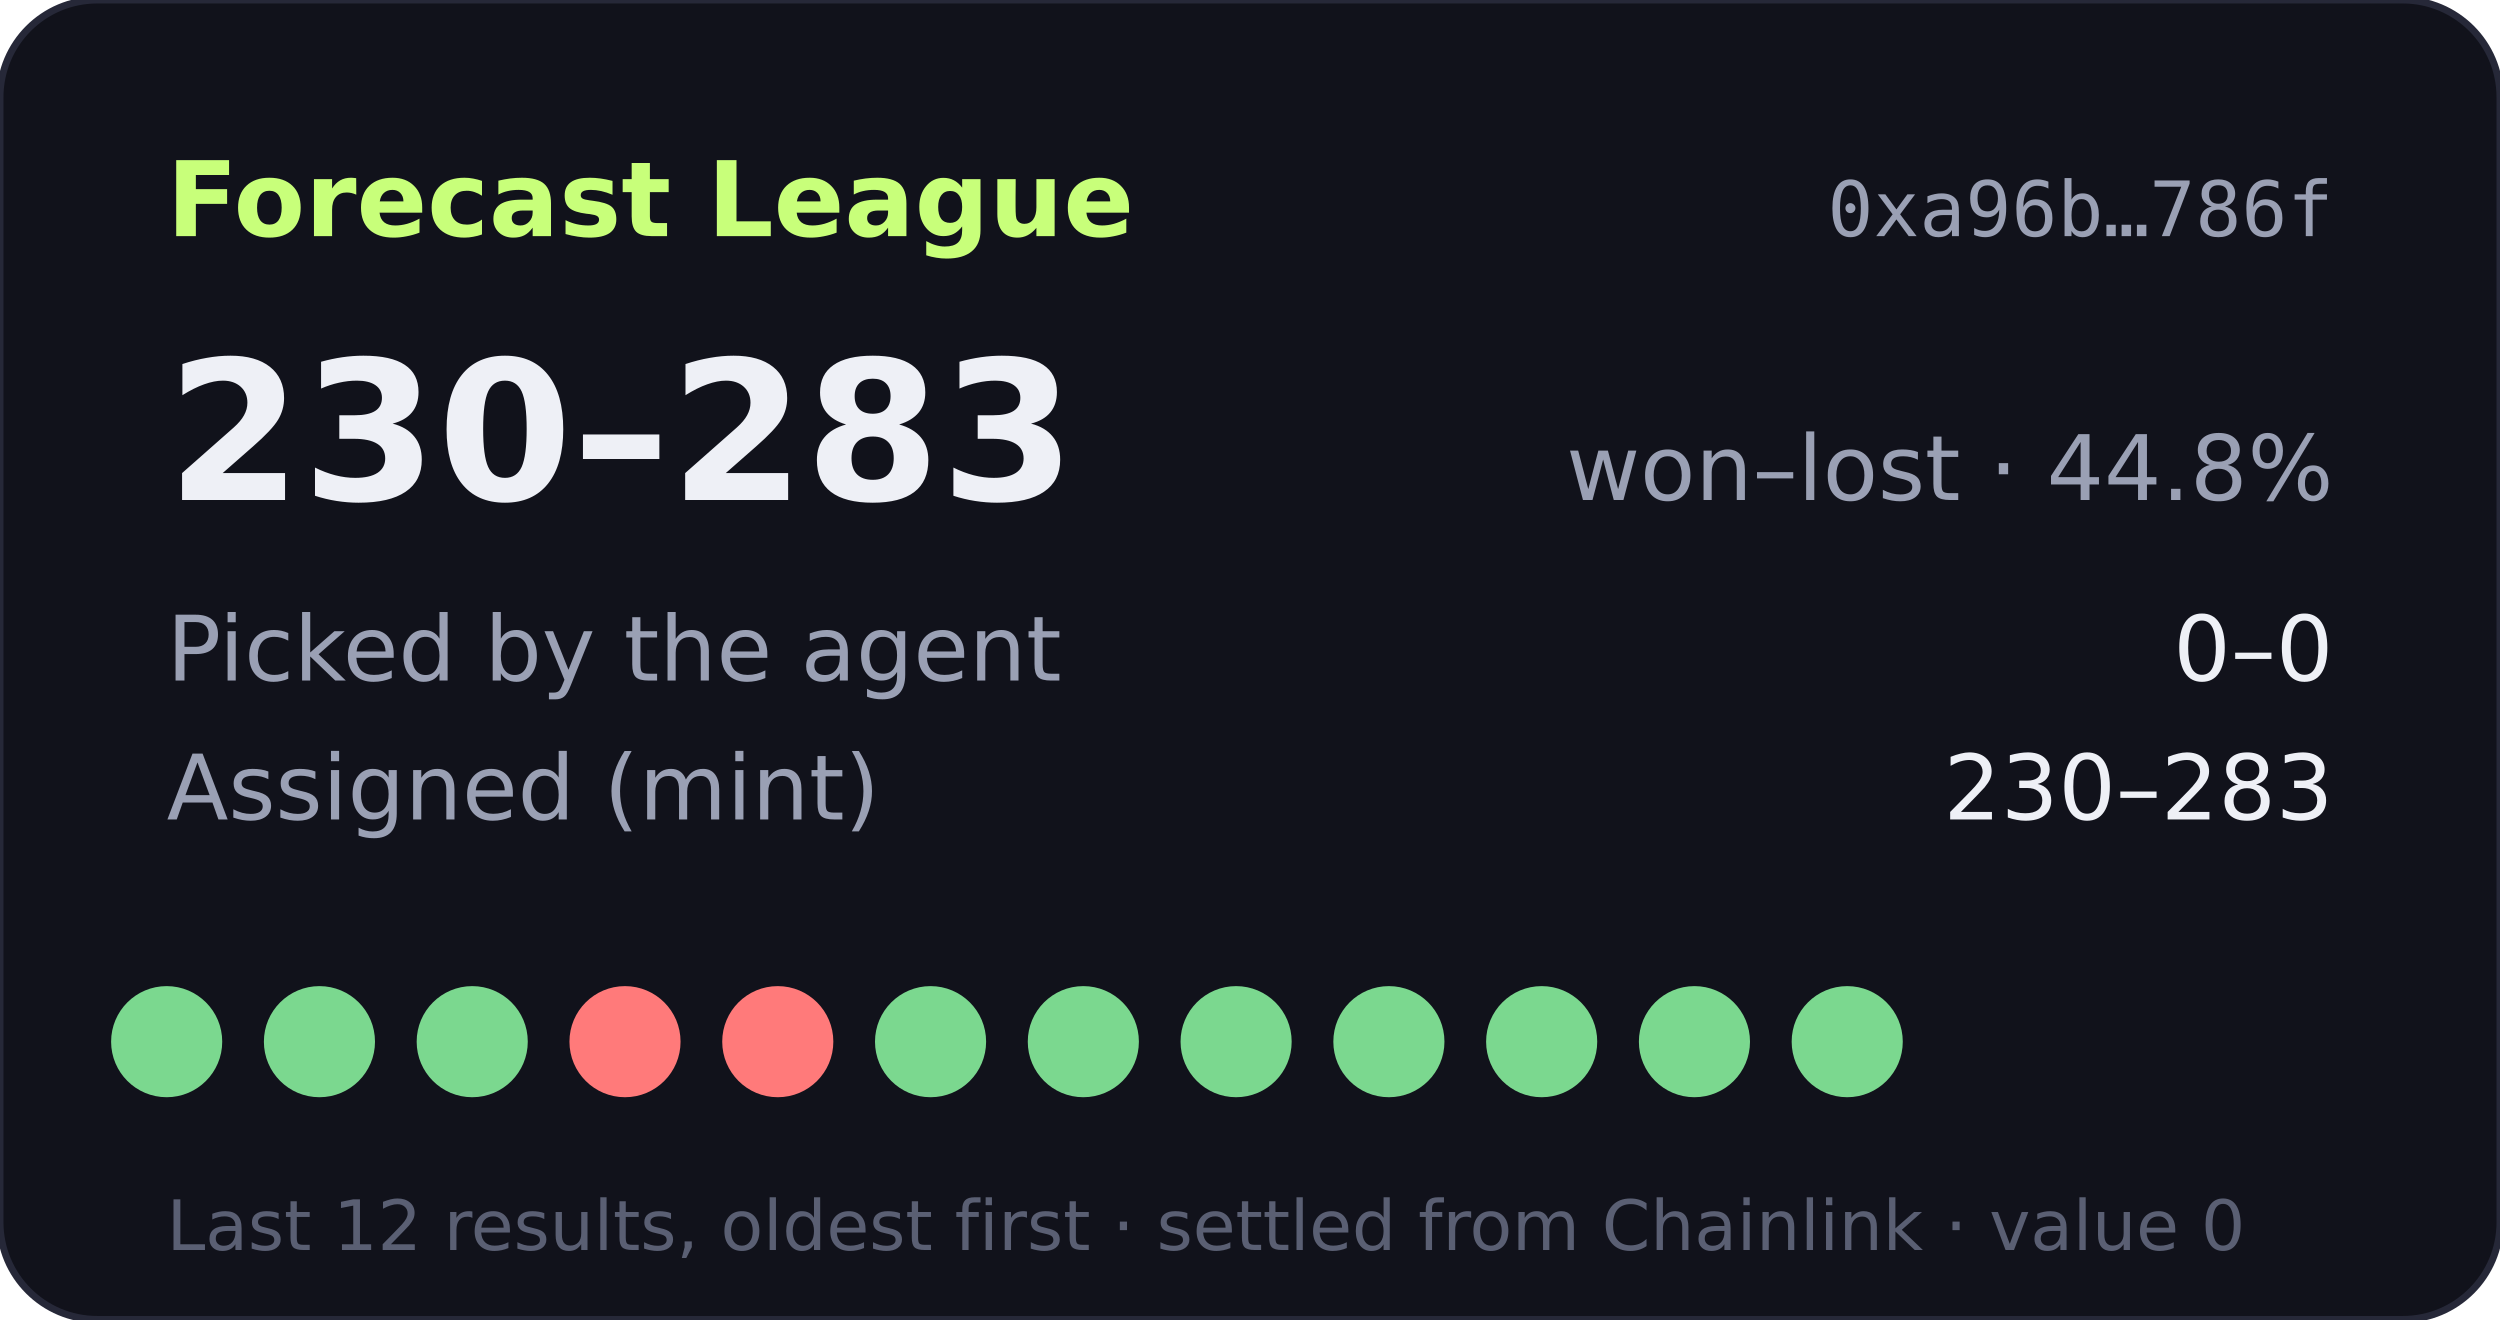
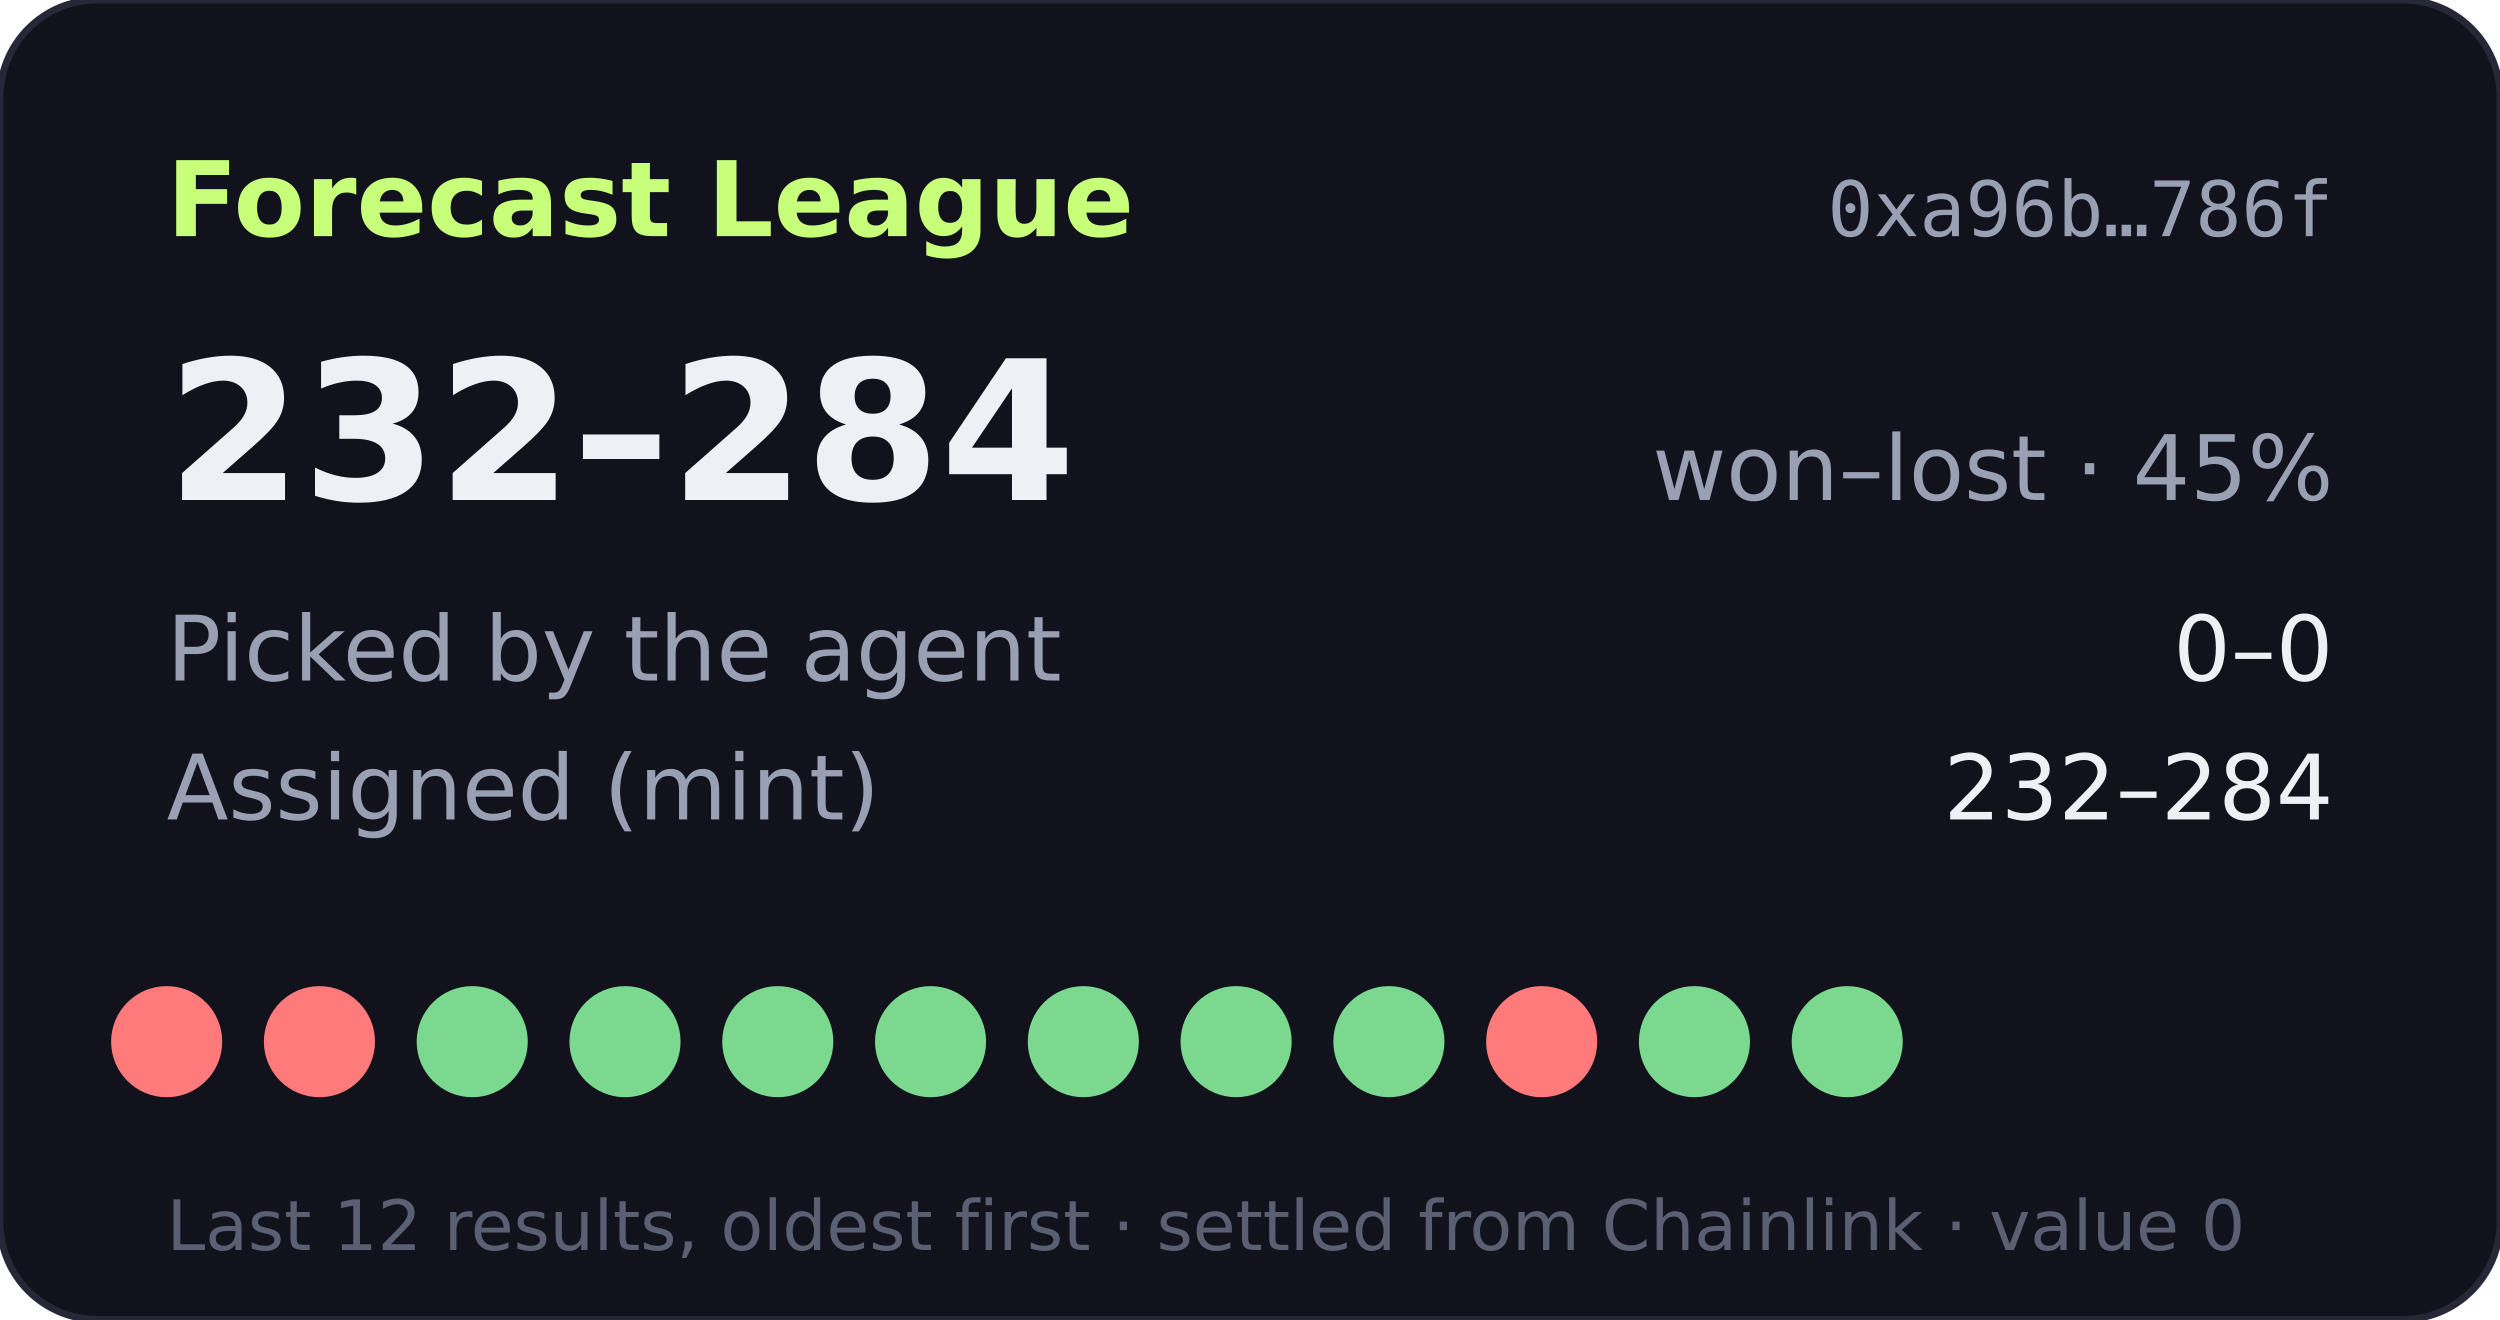
- <svg xmlns="http://www.w3.org/2000/svg" width="360" height="190" viewBox="0 0 360 190" role="img" aria-label="Forecast League record 230-283">
+ <svg xmlns="http://www.w3.org/2000/svg" width="360" height="190" viewBox="0 0 360 190" role="img" aria-label="Forecast League record 232-284">
  <rect width="360" height="190" rx="14" fill="#11121b" stroke="#262838" />
  <text x="24" y="34" fill="#c8ff7a" font-size="15" font-weight="700" font-family="Verdana,DejaVu Sans,sans-serif">Forecast League</text>
  <text x="336" y="34" fill="#9aa0b4" font-size="11" text-anchor="end" font-family="monospace">0xa96b…786f</text>
  <g font-family="Verdana,DejaVu Sans,sans-serif">
-     <text x="24" y="72" fill="#eef0f6" font-size="28" font-weight="700">230–283</text>
-     <text x="336" y="72" fill="#9aa0b4" font-size="13" text-anchor="end">won–lost · 44.8%</text>
+     <text x="24" y="72" fill="#eef0f6" font-size="28" font-weight="700">232–284</text>
+     <text x="336" y="72" fill="#9aa0b4" font-size="13" text-anchor="end">won–lost · 45%</text>
    <text x="24" y="98" fill="#9aa0b4" font-size="13">Picked by the agent</text>
    <text x="336" y="98" fill="#eef0f6" font-size="13" text-anchor="end">0–0</text>
    <text x="24" y="118" fill="#9aa0b4" font-size="13">Assigned (mint)</text>
-     <text x="336" y="118" fill="#eef0f6" font-size="13" text-anchor="end">230–283</text>
-     <circle cx="24" cy="150" r="8" fill="#7bd88f" />
-     <circle cx="46" cy="150" r="8" fill="#7bd88f" />
+     <text x="336" y="118" fill="#eef0f6" font-size="13" text-anchor="end">232–284</text>
+     <circle cx="24" cy="150" r="8" fill="#ff7a7a" />
+     <circle cx="46" cy="150" r="8" fill="#ff7a7a" />
    <circle cx="68" cy="150" r="8" fill="#7bd88f" />
-     <circle cx="90" cy="150" r="8" fill="#ff7a7a" />
-     <circle cx="112" cy="150" r="8" fill="#ff7a7a" />
+     <circle cx="90" cy="150" r="8" fill="#7bd88f" />
+     <circle cx="112" cy="150" r="8" fill="#7bd88f" />
    <circle cx="134" cy="150" r="8" fill="#7bd88f" />
    <circle cx="156" cy="150" r="8" fill="#7bd88f" />
    <circle cx="178" cy="150" r="8" fill="#7bd88f" />
    <circle cx="200" cy="150" r="8" fill="#7bd88f" />
-     <circle cx="222" cy="150" r="8" fill="#7bd88f" />
+     <circle cx="222" cy="150" r="8" fill="#ff7a7a" />
    <circle cx="244" cy="150" r="8" fill="#7bd88f" />
    <circle cx="266" cy="150" r="8" fill="#7bd88f" />
    <text x="24" y="180" fill="#5a5f73" font-size="10">Last 12 results, oldest first · settled from Chainlink · value 0</text>
  </g>
</svg>
